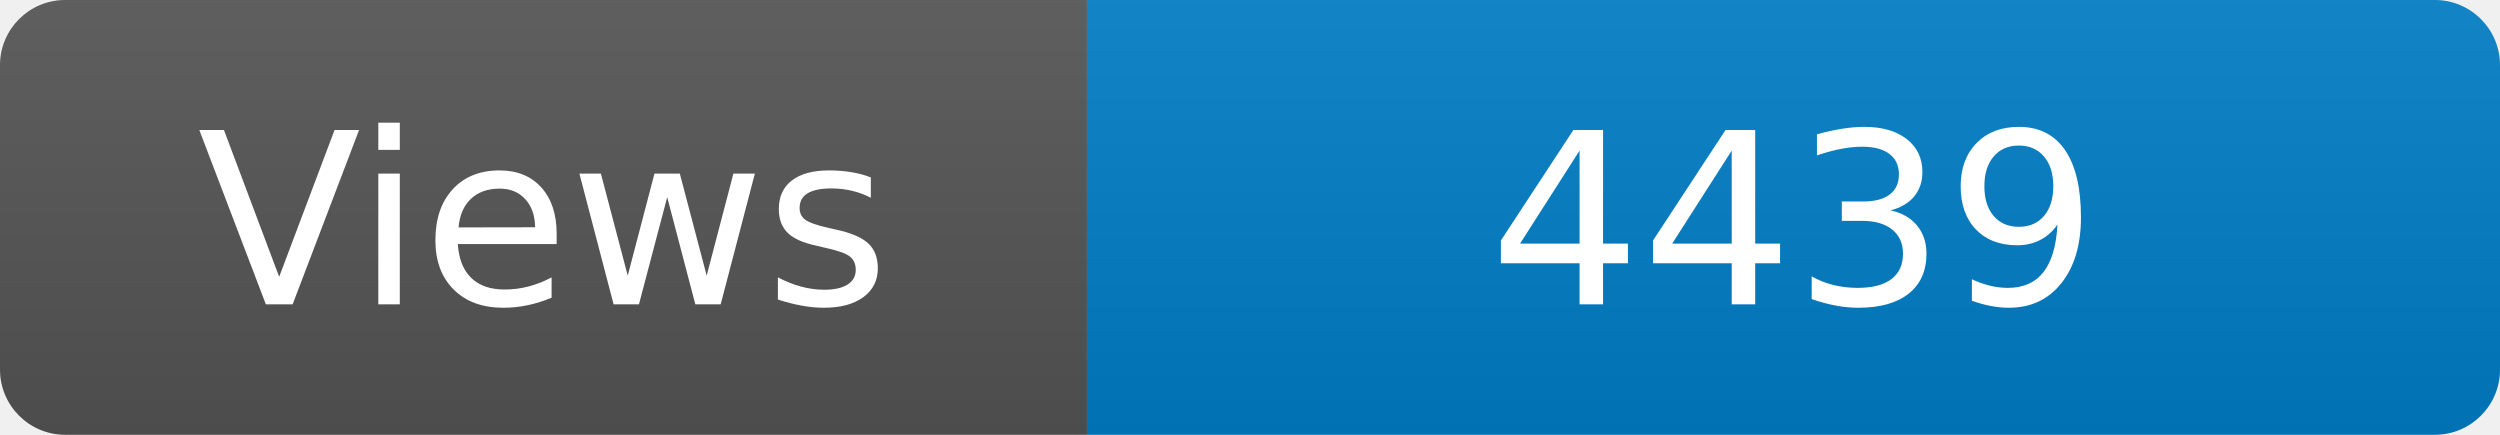
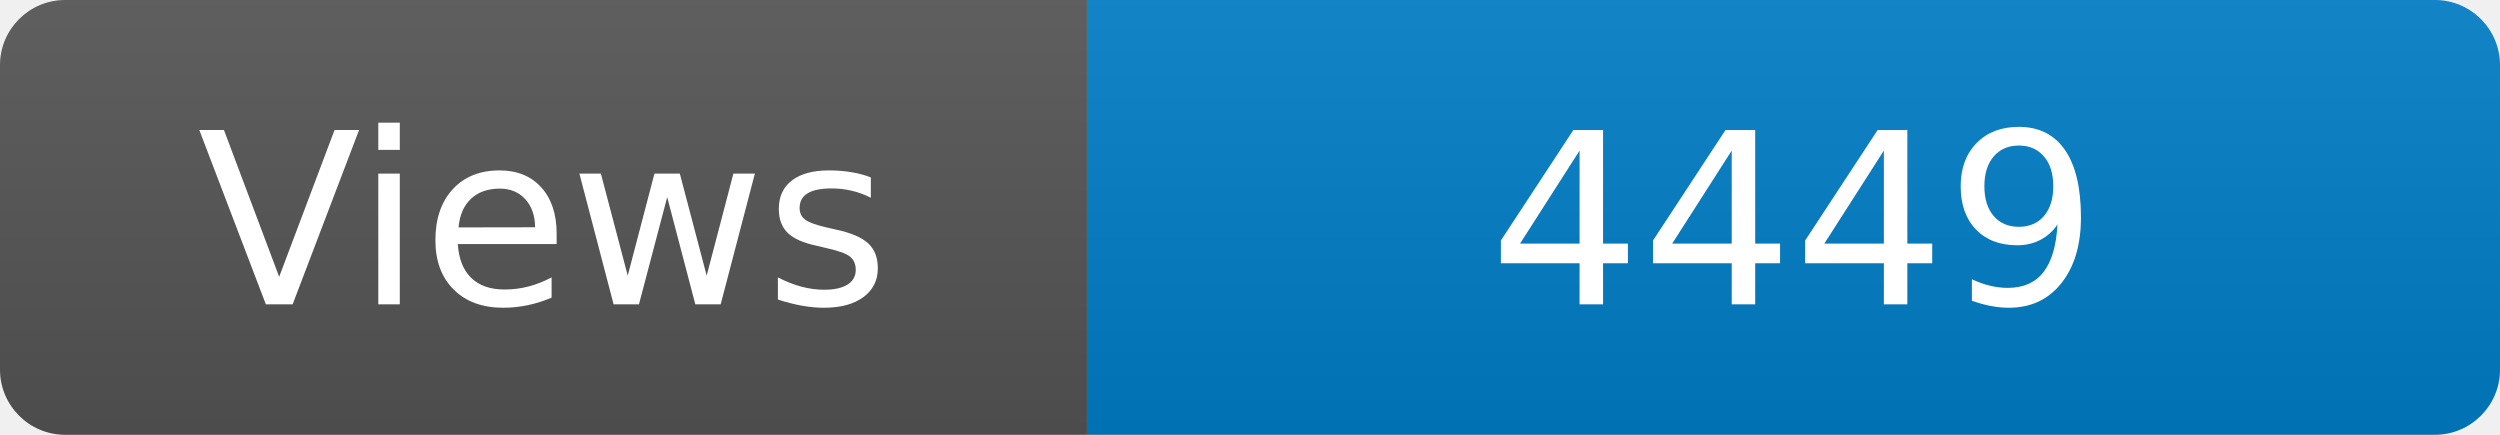
<svg xmlns="http://www.w3.org/2000/svg" width="115" height="20" role="img" aria-label="Maintained?: yes">
  <linearGradient id="s" x2="0" y2="100%">
    <stop offset="0" stop-color="#bbb" stop-opacity=".1" />
    <stop offset="1" stop-opacity=".1" />
  </linearGradient>
  <clipPath id="r">
    <rect width="115" height="20" rx="3" fill="#fff" />
  </clipPath>
  <g clip-path="url(#r)">
    <rect width="50" height="20" fill="#555" />
    <rect x="50" width="160" height="20" fill="#007ec6" />
    <rect width="115" height="20" fill="url(#s)" />
  </g>
  <g fill="#fff" text-anchor="middle" font-family="Verdana,Geneva,DejaVu Sans,sans-serif" font-size="110">
    <text x="250" y="140" transform="scale(.1)" fill="#fff">Views</text>
-     <text x="825" y="140" transform="scale(.1)" fill="#fff">4439</text>
+     <text x="825" y="140" transform="scale(.1)" fill="#fff">4449</text>
  </g>
</svg>
